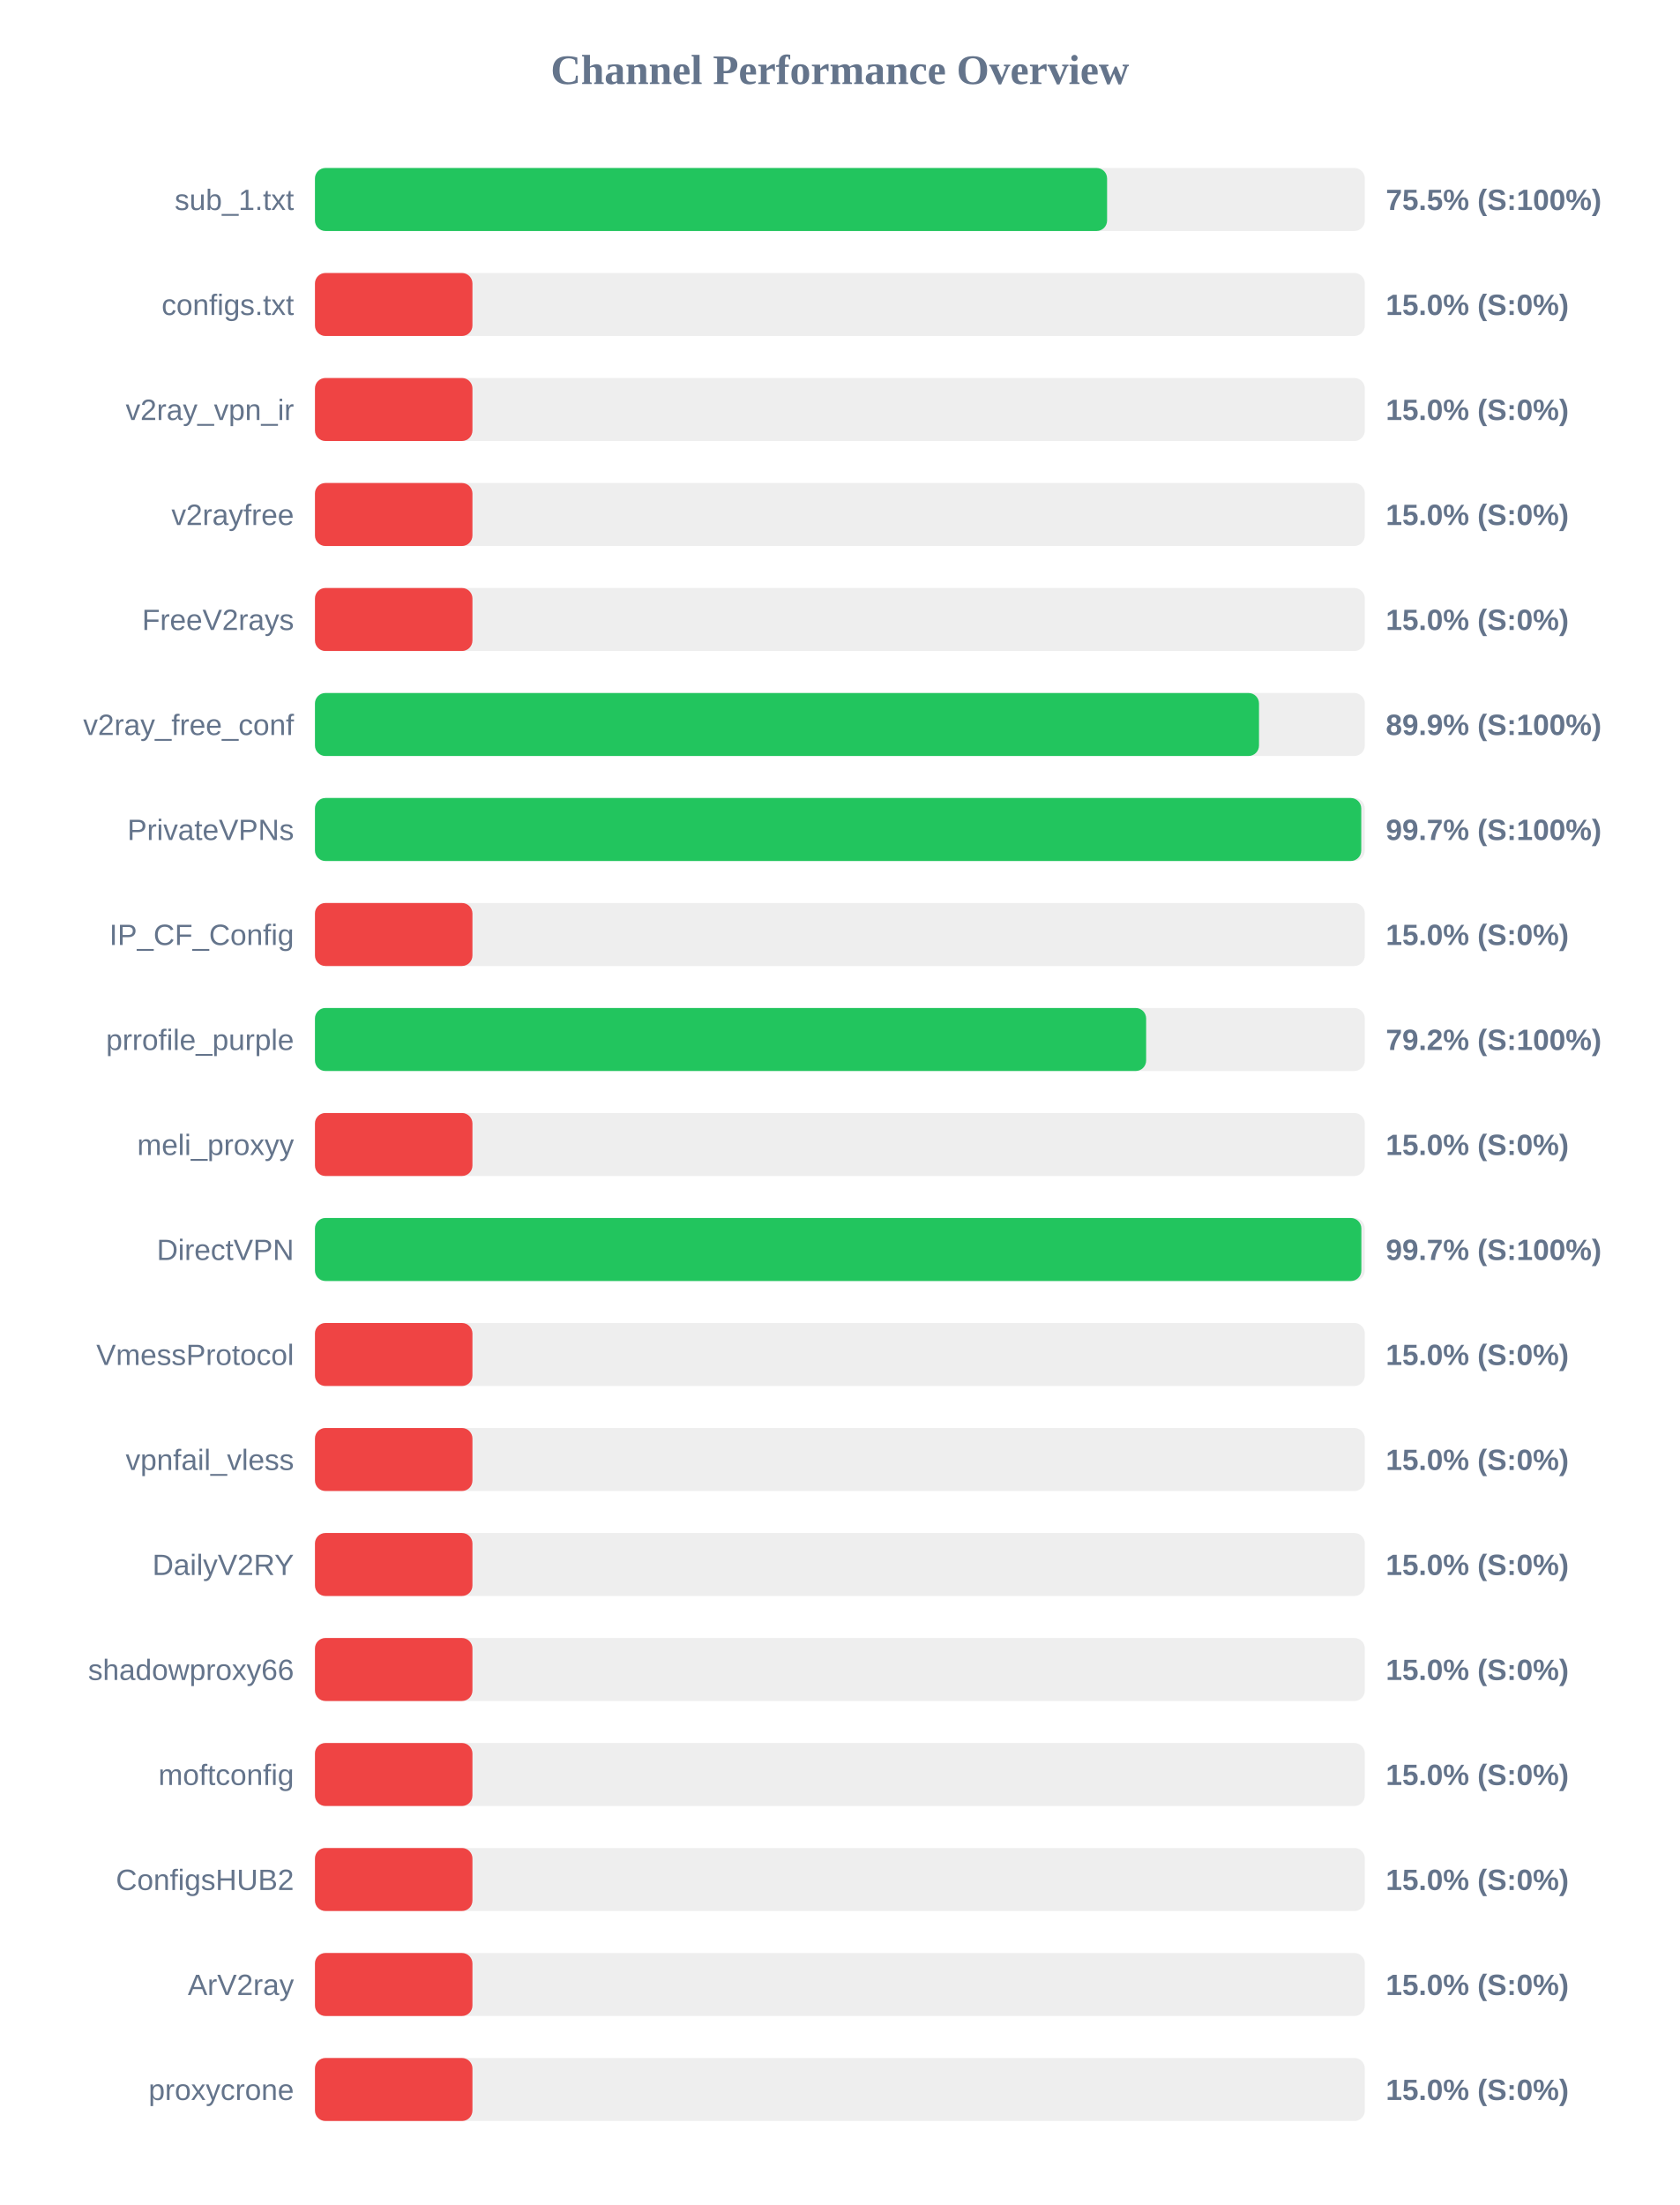
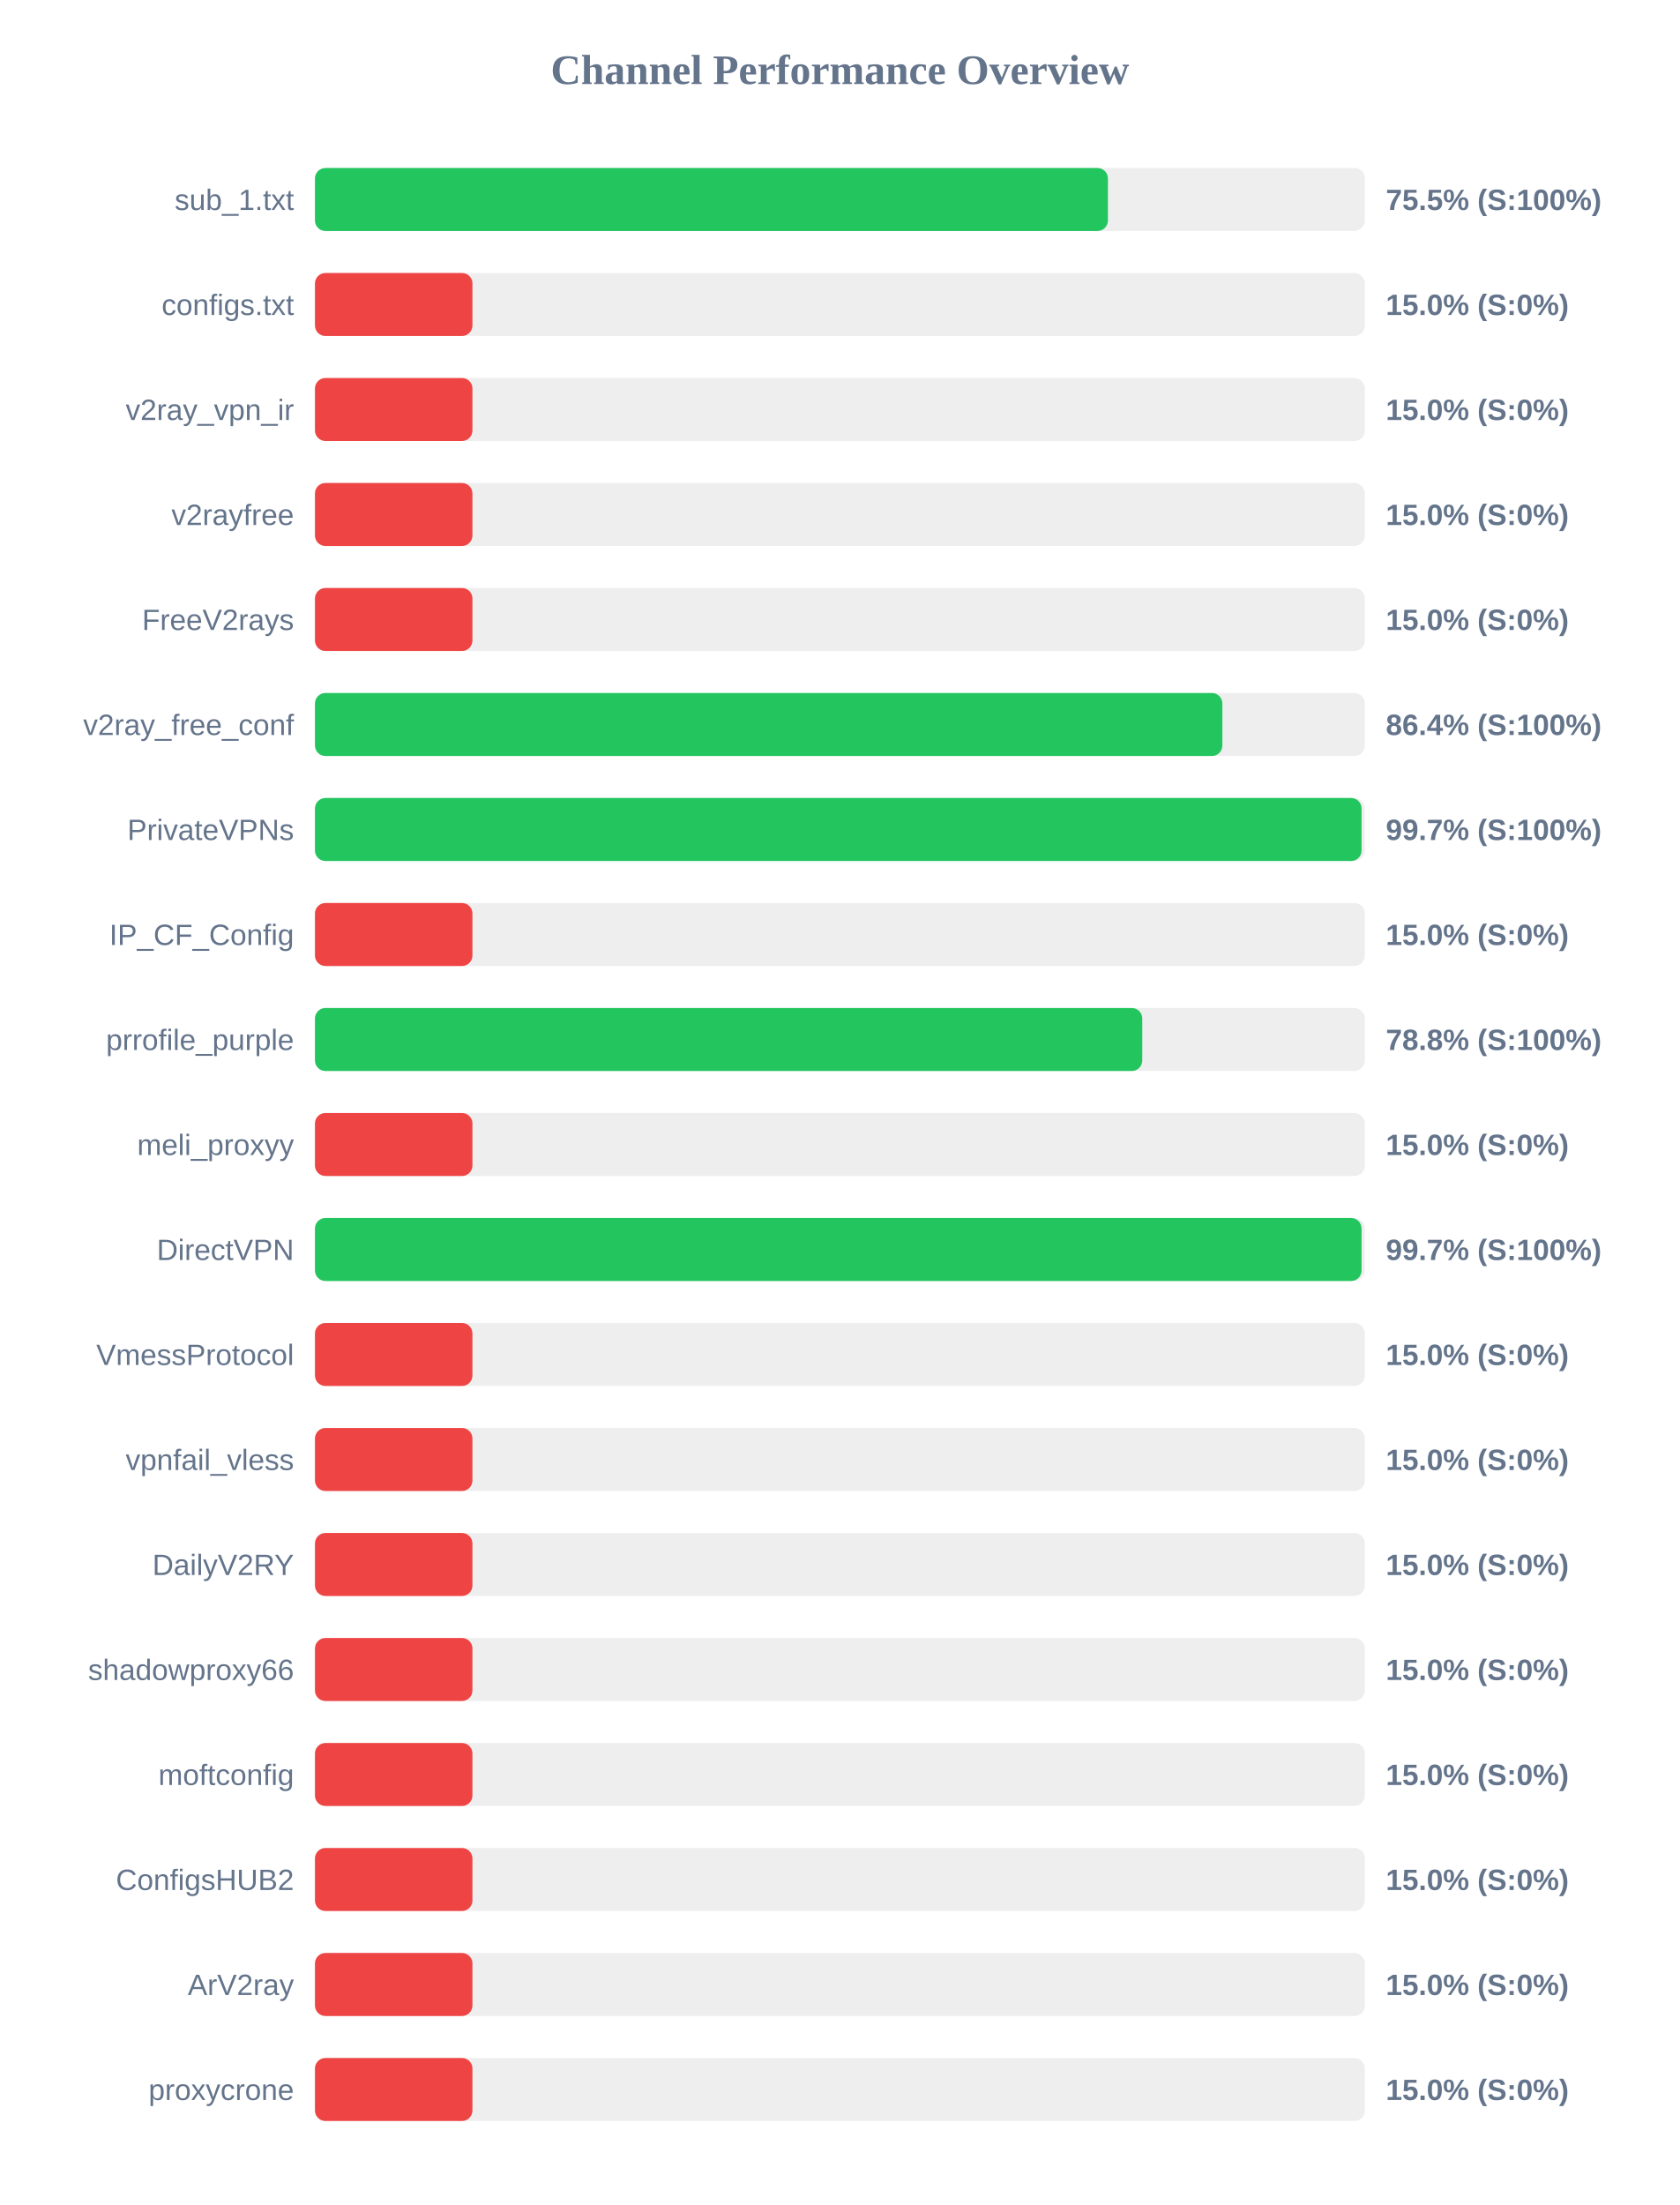
<svg xmlns="http://www.w3.org/2000/svg" width="800" height="1050" version="1.1">
  <style>
        .row { font: 14px Arial; fill: #64748b; }
        .score { font: bold 14px Arial; fill: #64748b; }
    </style>
  <text x="400" y="40" text-anchor="middle" font-size="20px" font-weight="bold" fill="#64748b">Channel Performance Overview</text>
  <rect x="150" y="80" width="500" height="30" fill="#eee" rx="5" />
-   <rect x="150" y="80" width="377.25" height="30" fill="#22c55e" rx="5" />
+   <rect x="150" y="80" width="377.65" height="30" fill="#22c55e" rx="5" />
  <text x="140" y="100" text-anchor="end" class="row">sub_1.txt</text>
  <text x="660" y="100" text-anchor="start" class="score">75.5% (S:100%)</text>
  <rect x="150" y="130" width="500" height="30" fill="#eee" rx="5" />
  <rect x="150" y="130" width="75.0" height="30" fill="#ef4444" rx="5" />
  <text x="140" y="150" text-anchor="end" class="row">configs.txt</text>
  <text x="660" y="150" text-anchor="start" class="score">15.0% (S:0%)</text>
  <rect x="150" y="180" width="500" height="30" fill="#eee" rx="5" />
  <rect x="150" y="180" width="75.0" height="30" fill="#ef4444" rx="5" />
  <text x="140" y="200" text-anchor="end" class="row">v2ray_vpn_ir</text>
  <text x="660" y="200" text-anchor="start" class="score">15.0% (S:0%)</text>
  <rect x="150" y="230" width="500" height="30" fill="#eee" rx="5" />
  <rect x="150" y="230" width="75.0" height="30" fill="#ef4444" rx="5" />
  <text x="140" y="250" text-anchor="end" class="row">v2rayfree</text>
  <text x="660" y="250" text-anchor="start" class="score">15.0% (S:0%)</text>
  <rect x="150" y="280" width="500" height="30" fill="#eee" rx="5" />
  <rect x="150" y="280" width="75.0" height="30" fill="#ef4444" rx="5" />
  <text x="140" y="300" text-anchor="end" class="row">FreeV2rays</text>
  <text x="660" y="300" text-anchor="start" class="score">15.0% (S:0%)</text>
  <rect x="150" y="330" width="500" height="30" fill="#eee" rx="5" />
-   <rect x="150" y="330" width="449.6" height="30" fill="#22c55e" rx="5" />
+   <rect x="150" y="330" width="432.15" height="30" fill="#22c55e" rx="5" />
  <text x="140" y="350" text-anchor="end" class="row">v2ray_free_conf</text>
-   <text x="660" y="350" text-anchor="start" class="score">89.9% (S:100%)</text>
+   <text x="660" y="350" text-anchor="start" class="score">86.4% (S:100%)</text>
  <rect x="150" y="380" width="500" height="30" fill="#eee" rx="5" />
-   <rect x="150" y="380" width="498.3" height="30" fill="#22c55e" rx="5" />
+   <rect x="150" y="380" width="498.45" height="30" fill="#22c55e" rx="5" />
  <text x="140" y="400" text-anchor="end" class="row">PrivateVPNs</text>
  <text x="660" y="400" text-anchor="start" class="score">99.7% (S:100%)</text>
  <rect x="150" y="430" width="500" height="30" fill="#eee" rx="5" />
  <rect x="150" y="430" width="75.0" height="30" fill="#ef4444" rx="5" />
  <text x="140" y="450" text-anchor="end" class="row">IP_CF_Config</text>
  <text x="660" y="450" text-anchor="start" class="score">15.0% (S:0%)</text>
  <rect x="150" y="480" width="500" height="30" fill="#eee" rx="5" />
-   <rect x="150" y="480" width="395.85" height="30" fill="#22c55e" rx="5" />
+   <rect x="150" y="480" width="394.0" height="30" fill="#22c55e" rx="5" />
  <text x="140" y="500" text-anchor="end" class="row">prrofile_purple</text>
-   <text x="660" y="500" text-anchor="start" class="score">79.2% (S:100%)</text>
+   <text x="660" y="500" text-anchor="start" class="score">78.8% (S:100%)</text>
  <rect x="150" y="530" width="500" height="30" fill="#eee" rx="5" />
  <rect x="150" y="530" width="75.0" height="30" fill="#ef4444" rx="5" />
  <text x="140" y="550" text-anchor="end" class="row">meli_proxyy</text>
  <text x="660" y="550" text-anchor="start" class="score">15.0% (S:0%)</text>
  <rect x="150" y="580" width="500" height="30" fill="#eee" rx="5" />
-   <rect x="150" y="580" width="498.35" height="30" fill="#22c55e" rx="5" />
+   <rect x="150" y="580" width="498.45" height="30" fill="#22c55e" rx="5" />
  <text x="140" y="600" text-anchor="end" class="row">DirectVPN</text>
  <text x="660" y="600" text-anchor="start" class="score">99.7% (S:100%)</text>
  <rect x="150" y="630" width="500" height="30" fill="#eee" rx="5" />
  <rect x="150" y="630" width="75.0" height="30" fill="#ef4444" rx="5" />
  <text x="140" y="650" text-anchor="end" class="row">VmessProtocol</text>
  <text x="660" y="650" text-anchor="start" class="score">15.0% (S:0%)</text>
  <rect x="150" y="680" width="500" height="30" fill="#eee" rx="5" />
  <rect x="150" y="680" width="75.0" height="30" fill="#ef4444" rx="5" />
  <text x="140" y="700" text-anchor="end" class="row">vpnfail_vless</text>
  <text x="660" y="700" text-anchor="start" class="score">15.0% (S:0%)</text>
  <rect x="150" y="730" width="500" height="30" fill="#eee" rx="5" />
  <rect x="150" y="730" width="75.0" height="30" fill="#ef4444" rx="5" />
  <text x="140" y="750" text-anchor="end" class="row">DailyV2RY</text>
  <text x="660" y="750" text-anchor="start" class="score">15.0% (S:0%)</text>
  <rect x="150" y="780" width="500" height="30" fill="#eee" rx="5" />
  <rect x="150" y="780" width="75.0" height="30" fill="#ef4444" rx="5" />
  <text x="140" y="800" text-anchor="end" class="row">shadowproxy66</text>
  <text x="660" y="800" text-anchor="start" class="score">15.0% (S:0%)</text>
  <rect x="150" y="830" width="500" height="30" fill="#eee" rx="5" />
  <rect x="150" y="830" width="75.0" height="30" fill="#ef4444" rx="5" />
  <text x="140" y="850" text-anchor="end" class="row">moftconfig</text>
  <text x="660" y="850" text-anchor="start" class="score">15.0% (S:0%)</text>
  <rect x="150" y="880" width="500" height="30" fill="#eee" rx="5" />
  <rect x="150" y="880" width="75.0" height="30" fill="#ef4444" rx="5" />
  <text x="140" y="900" text-anchor="end" class="row">ConfigsHUB2</text>
  <text x="660" y="900" text-anchor="start" class="score">15.0% (S:0%)</text>
  <rect x="150" y="930" width="500" height="30" fill="#eee" rx="5" />
  <rect x="150" y="930" width="75.0" height="30" fill="#ef4444" rx="5" />
  <text x="140" y="950" text-anchor="end" class="row">ArV2ray</text>
  <text x="660" y="950" text-anchor="start" class="score">15.0% (S:0%)</text>
  <rect x="150" y="980" width="500" height="30" fill="#eee" rx="5" />
  <rect x="150" y="980" width="75.0" height="30" fill="#ef4444" rx="5" />
  <text x="140" y="1000" text-anchor="end" class="row">proxycrone</text>
  <text x="660" y="1000" text-anchor="start" class="score">15.0% (S:0%)</text>
</svg>
